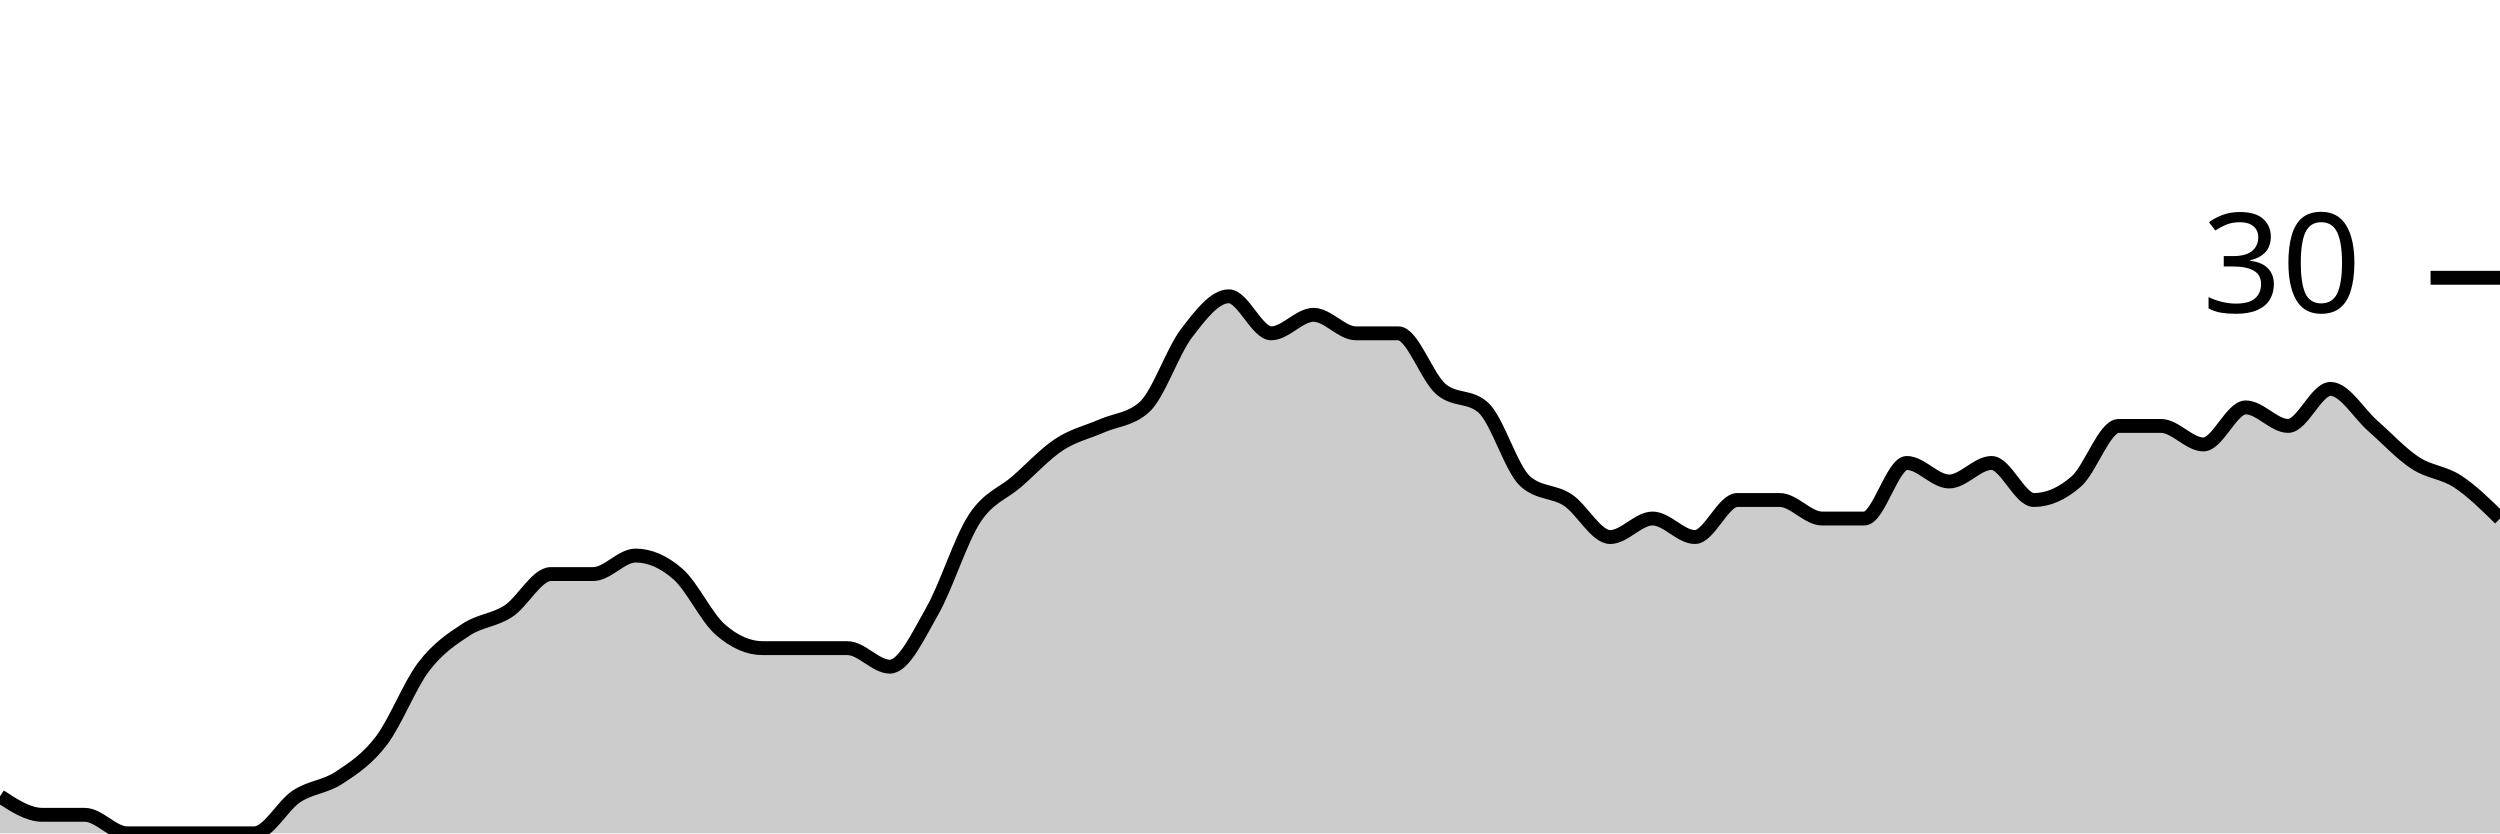
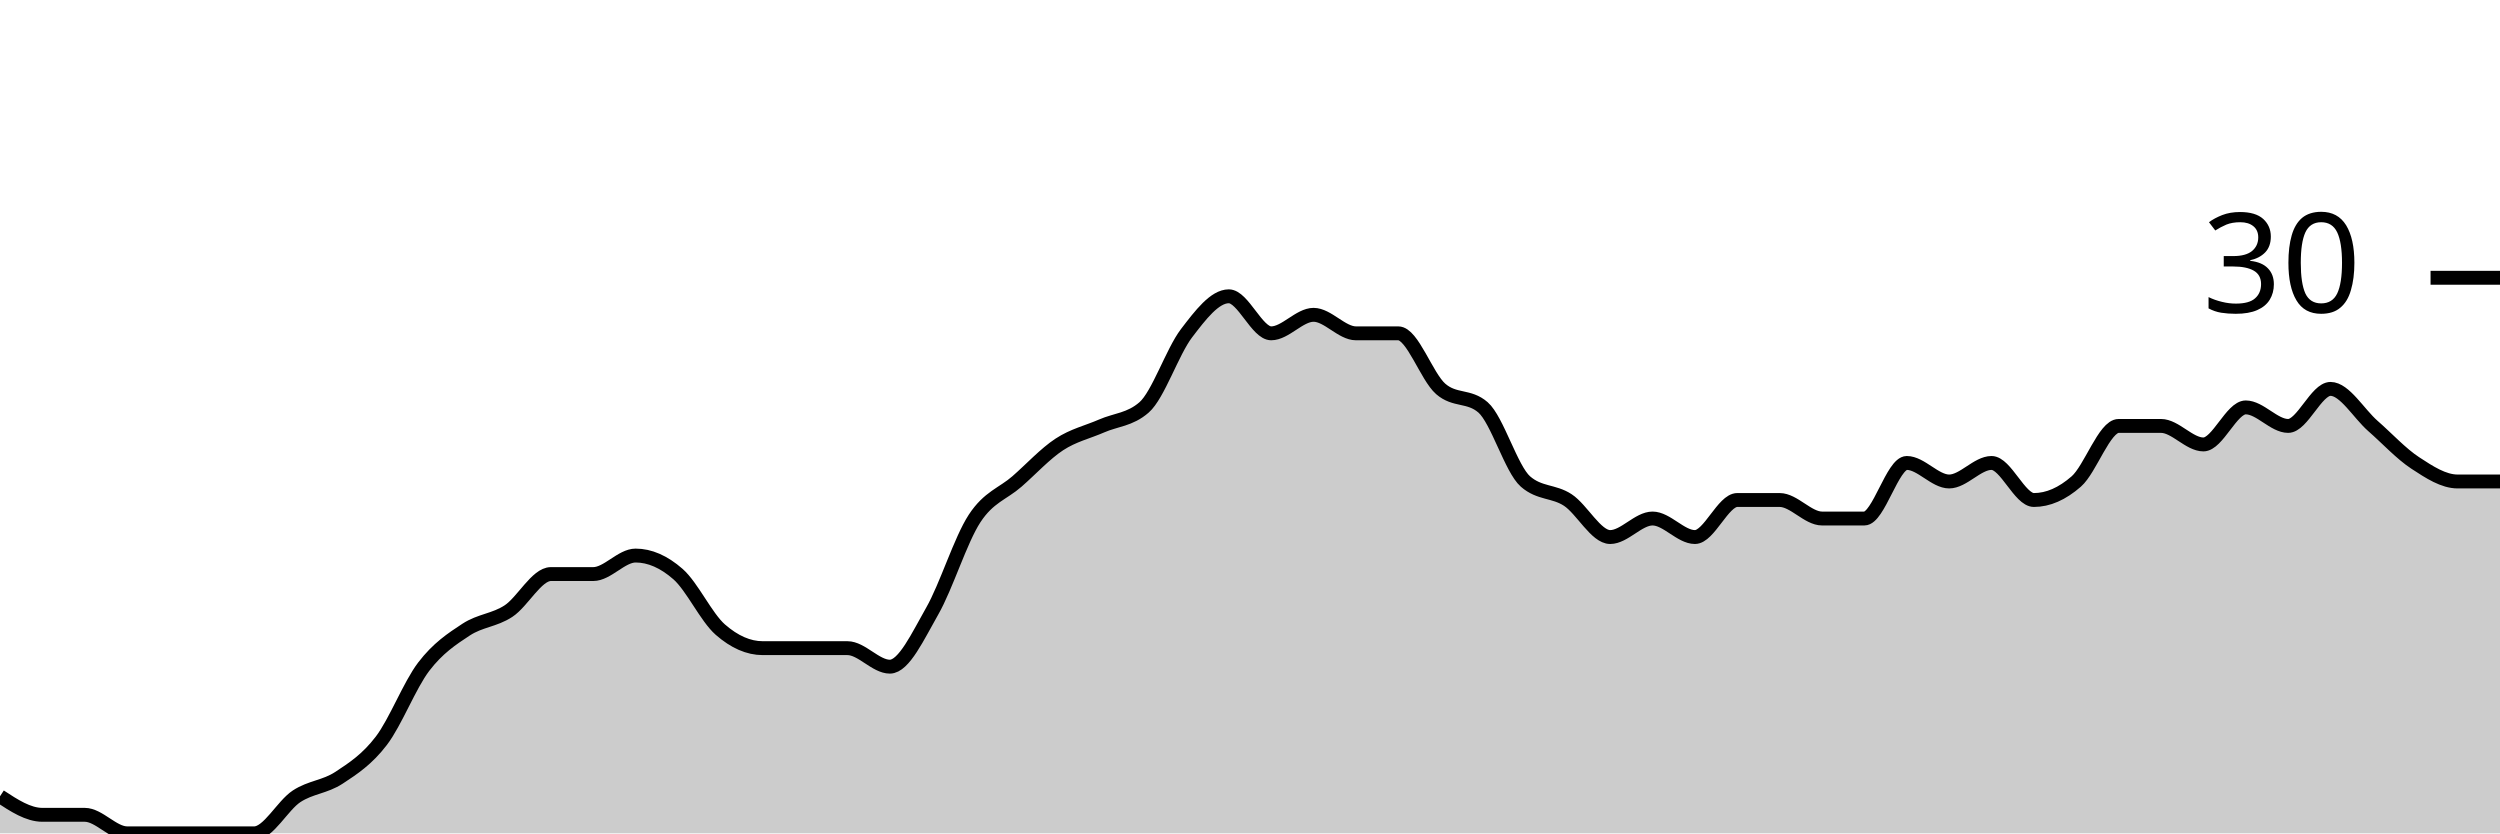
<svg xmlns="http://www.w3.org/2000/svg" viewBox="0 0 180 60">
  <g transform="translate(0,20)">
-     <path class="area" fill="rgba(0, 0, 0, 0.2)" d="M0,37.333C1.017,38,2.034,38.667,3.051,38.667C4.068,38.667,5.085,38.667,6.102,38.667C7.119,38.667,8.136,40,9.153,40C10.169,40,11.186,40,12.203,40C13.22,40,14.237,40,15.254,40C16.271,40,17.288,40,18.305,40C19.322,40,20.339,38,21.356,37.333C22.373,36.667,23.39,36.667,24.407,36C25.424,35.333,26.441,34.667,27.458,33.333C28.475,32,29.492,29.333,30.508,28C31.525,26.667,32.542,26,33.559,25.333C34.576,24.667,35.593,24.667,36.61,24C37.627,23.333,38.644,21.333,39.661,21.333C40.678,21.333,41.695,21.333,42.712,21.333C43.729,21.333,44.746,20,45.763,20C46.78,20,47.797,20.444,48.814,21.333C49.831,22.222,50.847,24.444,51.864,25.333C52.881,26.222,53.898,26.667,54.915,26.667C55.932,26.667,56.949,26.667,57.966,26.667C58.983,26.667,60,26.667,61.017,26.667C62.034,26.667,63.051,28,64.068,28C65.085,28,66.102,25.778,67.119,24C68.136,22.222,69.153,18.889,70.169,17.333C71.186,15.778,72.203,15.556,73.22,14.667C74.237,13.778,75.254,12.667,76.271,12C77.288,11.333,78.305,11.111,79.322,10.667C80.339,10.222,81.356,10.222,82.373,9.333C83.39,8.444,84.407,5.333,85.424,4C86.441,2.667,87.458,1.333,88.475,1.333C89.492,1.333,90.508,4,91.525,4C92.542,4,93.559,2.667,94.576,2.667C95.593,2.667,96.61,4,97.627,4C98.644,4,99.661,4,100.678,4C101.695,4,102.712,7.111,103.729,8C104.746,8.889,105.763,8.444,106.78,9.333C107.797,10.222,108.814,13.778,109.831,14.667C110.847,15.556,111.864,15.333,112.881,16C113.898,16.667,114.915,18.667,115.932,18.667C116.949,18.667,117.966,17.333,118.983,17.333C120,17.333,121.017,18.667,122.034,18.667C123.051,18.667,124.068,16,125.085,16C126.102,16,127.119,16,128.136,16C129.153,16,130.169,17.333,131.186,17.333C132.203,17.333,133.22,17.333,134.237,17.333C135.254,17.333,136.271,13.333,137.288,13.333C138.305,13.333,139.322,14.667,140.339,14.667C141.356,14.667,142.373,13.333,143.39,13.333C144.407,13.333,145.424,16,146.441,16C147.458,16,148.475,15.556,149.492,14.667C150.508,13.778,151.525,10.667,152.542,10.667C153.559,10.667,154.576,10.667,155.593,10.667C156.61,10.667,157.627,12,158.644,12C159.661,12,160.678,9.333,161.695,9.333C162.712,9.333,163.729,10.667,164.746,10.667C165.763,10.667,166.78,8,167.797,8C168.814,8,169.831,9.778,170.847,10.667C171.864,11.556,172.881,12.667,173.898,13.333C174.915,14,175.932,14,176.949,14.667C177.966,15.333,178.983,16.333,180,17.333L180,40C178.983,40,177.966,40,176.949,40C175.932,40,174.915,40,173.898,40C172.881,40,171.864,40,170.847,40C169.831,40,168.814,40,167.797,40C166.78,40,165.763,40,164.746,40C163.729,40,162.712,40,161.695,40C160.678,40,159.661,40,158.644,40C157.627,40,156.61,40,155.593,40C154.576,40,153.559,40,152.542,40C151.525,40,150.508,40,149.492,40C148.475,40,147.458,40,146.441,40C145.424,40,144.407,40,143.39,40C142.373,40,141.356,40,140.339,40C139.322,40,138.305,40,137.288,40C136.271,40,135.254,40,134.237,40C133.22,40,132.203,40,131.186,40C130.169,40,129.153,40,128.136,40C127.119,40,126.102,40,125.085,40C124.068,40,123.051,40,122.034,40C121.017,40,120,40,118.983,40C117.966,40,116.949,40,115.932,40C114.915,40,113.898,40,112.881,40C111.864,40,110.847,40,109.831,40C108.814,40,107.797,40,106.78,40C105.763,40,104.746,40,103.729,40C102.712,40,101.695,40,100.678,40C99.661,40,98.644,40,97.627,40C96.61,40,95.593,40,94.576,40C93.559,40,92.542,40,91.525,40C90.508,40,89.492,40,88.475,40C87.458,40,86.441,40,85.424,40C84.407,40,83.39,40,82.373,40C81.356,40,80.339,40,79.322,40C78.305,40,77.288,40,76.271,40C75.254,40,74.237,40,73.22,40C72.203,40,71.186,40,70.169,40C69.153,40,68.136,40,67.119,40C66.102,40,65.085,40,64.068,40C63.051,40,62.034,40,61.017,40C60,40,58.983,40,57.966,40C56.949,40,55.932,40,54.915,40C53.898,40,52.881,40,51.864,40C50.847,40,49.831,40,48.814,40C47.797,40,46.78,40,45.763,40C44.746,40,43.729,40,42.712,40C41.695,40,40.678,40,39.661,40C38.644,40,37.627,40,36.61,40C35.593,40,34.576,40,33.559,40C32.542,40,31.525,40,30.508,40C29.492,40,28.475,40,27.458,40C26.441,40,25.424,40,24.407,40C23.39,40,22.373,40,21.356,40C20.339,40,19.322,40,18.305,40C17.288,40,16.271,40,15.254,40C14.237,40,13.22,40,12.203,40C11.186,40,10.169,40,9.153,40C8.136,40,7.119,40,6.102,40C5.085,40,4.068,40,3.051,40C2.034,40,1.017,40,0,40Z" />
-     <path class="line" stroke="black" fill="none" d="M0,37.333C1.017,38,2.034,38.667,3.051,38.667C4.068,38.667,5.085,38.667,6.102,38.667C7.119,38.667,8.136,40,9.153,40C10.169,40,11.186,40,12.203,40C13.22,40,14.237,40,15.254,40C16.271,40,17.288,40,18.305,40C19.322,40,20.339,38,21.356,37.333C22.373,36.667,23.39,36.667,24.407,36C25.424,35.333,26.441,34.667,27.458,33.333C28.475,32,29.492,29.333,30.508,28C31.525,26.667,32.542,26,33.559,25.333C34.576,24.667,35.593,24.667,36.61,24C37.627,23.333,38.644,21.333,39.661,21.333C40.678,21.333,41.695,21.333,42.712,21.333C43.729,21.333,44.746,20,45.763,20C46.78,20,47.797,20.444,48.814,21.333C49.831,22.222,50.847,24.444,51.864,25.333C52.881,26.222,53.898,26.667,54.915,26.667C55.932,26.667,56.949,26.667,57.966,26.667C58.983,26.667,60,26.667,61.017,26.667C62.034,26.667,63.051,28,64.068,28C65.085,28,66.102,25.778,67.119,24C68.136,22.222,69.153,18.889,70.169,17.333C71.186,15.778,72.203,15.556,73.22,14.667C74.237,13.778,75.254,12.667,76.271,12C77.288,11.333,78.305,11.111,79.322,10.667C80.339,10.222,81.356,10.222,82.373,9.333C83.39,8.444,84.407,5.333,85.424,4C86.441,2.667,87.458,1.333,88.475,1.333C89.492,1.333,90.508,4,91.525,4C92.542,4,93.559,2.667,94.576,2.667C95.593,2.667,96.61,4,97.627,4C98.644,4,99.661,4,100.678,4C101.695,4,102.712,7.111,103.729,8C104.746,8.889,105.763,8.444,106.78,9.333C107.797,10.222,108.814,13.778,109.831,14.667C110.847,15.556,111.864,15.333,112.881,16C113.898,16.667,114.915,18.667,115.932,18.667C116.949,18.667,117.966,17.333,118.983,17.333C120,17.333,121.017,18.667,122.034,18.667C123.051,18.667,124.068,16,125.085,16C126.102,16,127.119,16,128.136,16C129.153,16,130.169,17.333,131.186,17.333C132.203,17.333,133.22,17.333,134.237,17.333C135.254,17.333,136.271,13.333,137.288,13.333C138.305,13.333,139.322,14.667,140.339,14.667C141.356,14.667,142.373,13.333,143.39,13.333C144.407,13.333,145.424,16,146.441,16C147.458,16,148.475,15.556,149.492,14.667C150.508,13.778,151.525,10.667,152.542,10.667C153.559,10.667,154.576,10.667,155.593,10.667C156.61,10.667,157.627,12,158.644,12C159.661,12,160.678,9.333,161.695,9.333C162.712,9.333,163.729,10.667,164.746,10.667C165.763,10.667,166.78,8,167.797,8C168.814,8,169.831,9.778,170.847,10.667C171.864,11.556,172.881,12.667,173.898,13.333C174.915,14,175.932,14,176.949,14.667C177.966,15.333,178.983,16.333,180,17.333" />
+     <path class="area" fill="rgba(0, 0, 0, 0.2)" d="M0,37.333C1.017,38,2.034,38.667,3.051,38.667C4.068,38.667,5.085,38.667,6.102,38.667C7.119,38.667,8.136,40,9.153,40C10.169,40,11.186,40,12.203,40C13.22,40,14.237,40,15.254,40C16.271,40,17.288,40,18.305,40C19.322,40,20.339,38,21.356,37.333C22.373,36.667,23.39,36.667,24.407,36C25.424,35.333,26.441,34.667,27.458,33.333C28.475,32,29.492,29.333,30.508,28C31.525,26.667,32.542,26,33.559,25.333C34.576,24.667,35.593,24.667,36.61,24C37.627,23.333,38.644,21.333,39.661,21.333C40.678,21.333,41.695,21.333,42.712,21.333C43.729,21.333,44.746,20,45.763,20C46.78,20,47.797,20.444,48.814,21.333C49.831,22.222,50.847,24.444,51.864,25.333C52.881,26.222,53.898,26.667,54.915,26.667C55.932,26.667,56.949,26.667,57.966,26.667C58.983,26.667,60,26.667,61.017,26.667C62.034,26.667,63.051,28,64.068,28C65.085,28,66.102,25.778,67.119,24C68.136,22.222,69.153,18.889,70.169,17.333C71.186,15.778,72.203,15.556,73.22,14.667C74.237,13.778,75.254,12.667,76.271,12C77.288,11.333,78.305,11.111,79.322,10.667C80.339,10.222,81.356,10.222,82.373,9.333C83.39,8.444,84.407,5.333,85.424,4C86.441,2.667,87.458,1.333,88.475,1.333C89.492,1.333,90.508,4,91.525,4C92.542,4,93.559,2.667,94.576,2.667C95.593,2.667,96.61,4,97.627,4C98.644,4,99.661,4,100.678,4C101.695,4,102.712,7.111,103.729,8C104.746,8.889,105.763,8.444,106.78,9.333C107.797,10.222,108.814,13.778,109.831,14.667C110.847,15.556,111.864,15.333,112.881,16C113.898,16.667,114.915,18.667,115.932,18.667C116.949,18.667,117.966,17.333,118.983,17.333C120,17.333,121.017,18.667,122.034,18.667C123.051,18.667,124.068,16,125.085,16C126.102,16,127.119,16,128.136,16C129.153,16,130.169,17.333,131.186,17.333C132.203,17.333,133.22,17.333,134.237,17.333C135.254,17.333,136.271,13.333,137.288,13.333C138.305,13.333,139.322,14.667,140.339,14.667C141.356,14.667,142.373,13.333,143.39,13.333C144.407,13.333,145.424,16,146.441,16C147.458,16,148.475,15.556,149.492,14.667C150.508,13.778,151.525,10.667,152.542,10.667C153.559,10.667,154.576,10.667,155.593,10.667C156.61,10.667,157.627,12,158.644,12C159.661,12,160.678,9.333,161.695,9.333C162.712,9.333,163.729,10.667,164.746,10.667C165.763,10.667,166.78,8,167.797,8C168.814,8,169.831,9.778,170.847,10.667C171.864,11.556,172.881,12.667,173.898,13.333C174.915,14,175.932,14.667,176.949,14.667C177.966,14.667,178.983,14.667,180,14.667L180,40C178.983,40,177.966,40,176.949,40C175.932,40,174.915,40,173.898,40C172.881,40,171.864,40,170.847,40C169.831,40,168.814,40,167.797,40C166.78,40,165.763,40,164.746,40C163.729,40,162.712,40,161.695,40C160.678,40,159.661,40,158.644,40C157.627,40,156.61,40,155.593,40C154.576,40,153.559,40,152.542,40C151.525,40,150.508,40,149.492,40C148.475,40,147.458,40,146.441,40C145.424,40,144.407,40,143.39,40C142.373,40,141.356,40,140.339,40C139.322,40,138.305,40,137.288,40C136.271,40,135.254,40,134.237,40C133.22,40,132.203,40,131.186,40C130.169,40,129.153,40,128.136,40C127.119,40,126.102,40,125.085,40C124.068,40,123.051,40,122.034,40C121.017,40,120,40,118.983,40C117.966,40,116.949,40,115.932,40C114.915,40,113.898,40,112.881,40C111.864,40,110.847,40,109.831,40C108.814,40,107.797,40,106.78,40C105.763,40,104.746,40,103.729,40C102.712,40,101.695,40,100.678,40C99.661,40,98.644,40,97.627,40C96.61,40,95.593,40,94.576,40C93.559,40,92.542,40,91.525,40C90.508,40,89.492,40,88.475,40C87.458,40,86.441,40,85.424,40C84.407,40,83.39,40,82.373,40C81.356,40,80.339,40,79.322,40C78.305,40,77.288,40,76.271,40C75.254,40,74.237,40,73.22,40C72.203,40,71.186,40,70.169,40C69.153,40,68.136,40,67.119,40C66.102,40,65.085,40,64.068,40C63.051,40,62.034,40,61.017,40C60,40,58.983,40,57.966,40C56.949,40,55.932,40,54.915,40C53.898,40,52.881,40,51.864,40C50.847,40,49.831,40,48.814,40C47.797,40,46.78,40,45.763,40C44.746,40,43.729,40,42.712,40C41.695,40,40.678,40,39.661,40C38.644,40,37.627,40,36.61,40C35.593,40,34.576,40,33.559,40C32.542,40,31.525,40,30.508,40C29.492,40,28.475,40,27.458,40C26.441,40,25.424,40,24.407,40C23.39,40,22.373,40,21.356,40C20.339,40,19.322,40,18.305,40C17.288,40,16.271,40,15.254,40C14.237,40,13.22,40,12.203,40C11.186,40,10.169,40,9.153,40C8.136,40,7.119,40,6.102,40C5.085,40,4.068,40,3.051,40C2.034,40,1.017,40,0,40Z" />
+     <path class="line" stroke="black" fill="none" d="M0,37.333C1.017,38,2.034,38.667,3.051,38.667C4.068,38.667,5.085,38.667,6.102,38.667C7.119,38.667,8.136,40,9.153,40C10.169,40,11.186,40,12.203,40C13.22,40,14.237,40,15.254,40C16.271,40,17.288,40,18.305,40C19.322,40,20.339,38,21.356,37.333C22.373,36.667,23.39,36.667,24.407,36C25.424,35.333,26.441,34.667,27.458,33.333C28.475,32,29.492,29.333,30.508,28C31.525,26.667,32.542,26,33.559,25.333C34.576,24.667,35.593,24.667,36.61,24C37.627,23.333,38.644,21.333,39.661,21.333C40.678,21.333,41.695,21.333,42.712,21.333C43.729,21.333,44.746,20,45.763,20C46.78,20,47.797,20.444,48.814,21.333C49.831,22.222,50.847,24.444,51.864,25.333C52.881,26.222,53.898,26.667,54.915,26.667C55.932,26.667,56.949,26.667,57.966,26.667C58.983,26.667,60,26.667,61.017,26.667C62.034,26.667,63.051,28,64.068,28C65.085,28,66.102,25.778,67.119,24C68.136,22.222,69.153,18.889,70.169,17.333C71.186,15.778,72.203,15.556,73.22,14.667C74.237,13.778,75.254,12.667,76.271,12C77.288,11.333,78.305,11.111,79.322,10.667C80.339,10.222,81.356,10.222,82.373,9.333C83.39,8.444,84.407,5.333,85.424,4C86.441,2.667,87.458,1.333,88.475,1.333C89.492,1.333,90.508,4,91.525,4C92.542,4,93.559,2.667,94.576,2.667C95.593,2.667,96.61,4,97.627,4C98.644,4,99.661,4,100.678,4C101.695,4,102.712,7.111,103.729,8C104.746,8.889,105.763,8.444,106.78,9.333C107.797,10.222,108.814,13.778,109.831,14.667C110.847,15.556,111.864,15.333,112.881,16C113.898,16.667,114.915,18.667,115.932,18.667C116.949,18.667,117.966,17.333,118.983,17.333C120,17.333,121.017,18.667,122.034,18.667C123.051,18.667,124.068,16,125.085,16C126.102,16,127.119,16,128.136,16C129.153,16,130.169,17.333,131.186,17.333C132.203,17.333,133.22,17.333,134.237,17.333C135.254,17.333,136.271,13.333,137.288,13.333C138.305,13.333,139.322,14.667,140.339,14.667C141.356,14.667,142.373,13.333,143.39,13.333C144.407,13.333,145.424,16,146.441,16C147.458,16,148.475,15.556,149.492,14.667C150.508,13.778,151.525,10.667,152.542,10.667C153.559,10.667,154.576,10.667,155.593,10.667C156.61,10.667,157.627,12,158.644,12C159.661,12,160.678,9.333,161.695,9.333C162.712,9.333,163.729,10.667,164.746,10.667C165.763,10.667,166.78,8,167.797,8C168.814,8,169.831,9.778,170.847,10.667C171.864,11.556,172.881,12.667,173.898,13.333C174.915,14,175.932,14.667,176.949,14.667C177.966,14.667,178.983,14.667,180,14.667" />
    <path class="axis-ceiling" stroke-width="1" stroke="black" fill="none" d="M175,0L180,0" />
    <text class="axis-ceiling-label" font-family="sans-serif" text-anchor="end" font-size="10px" x="170" y="2.5">30</text>
  </g>
</svg>
